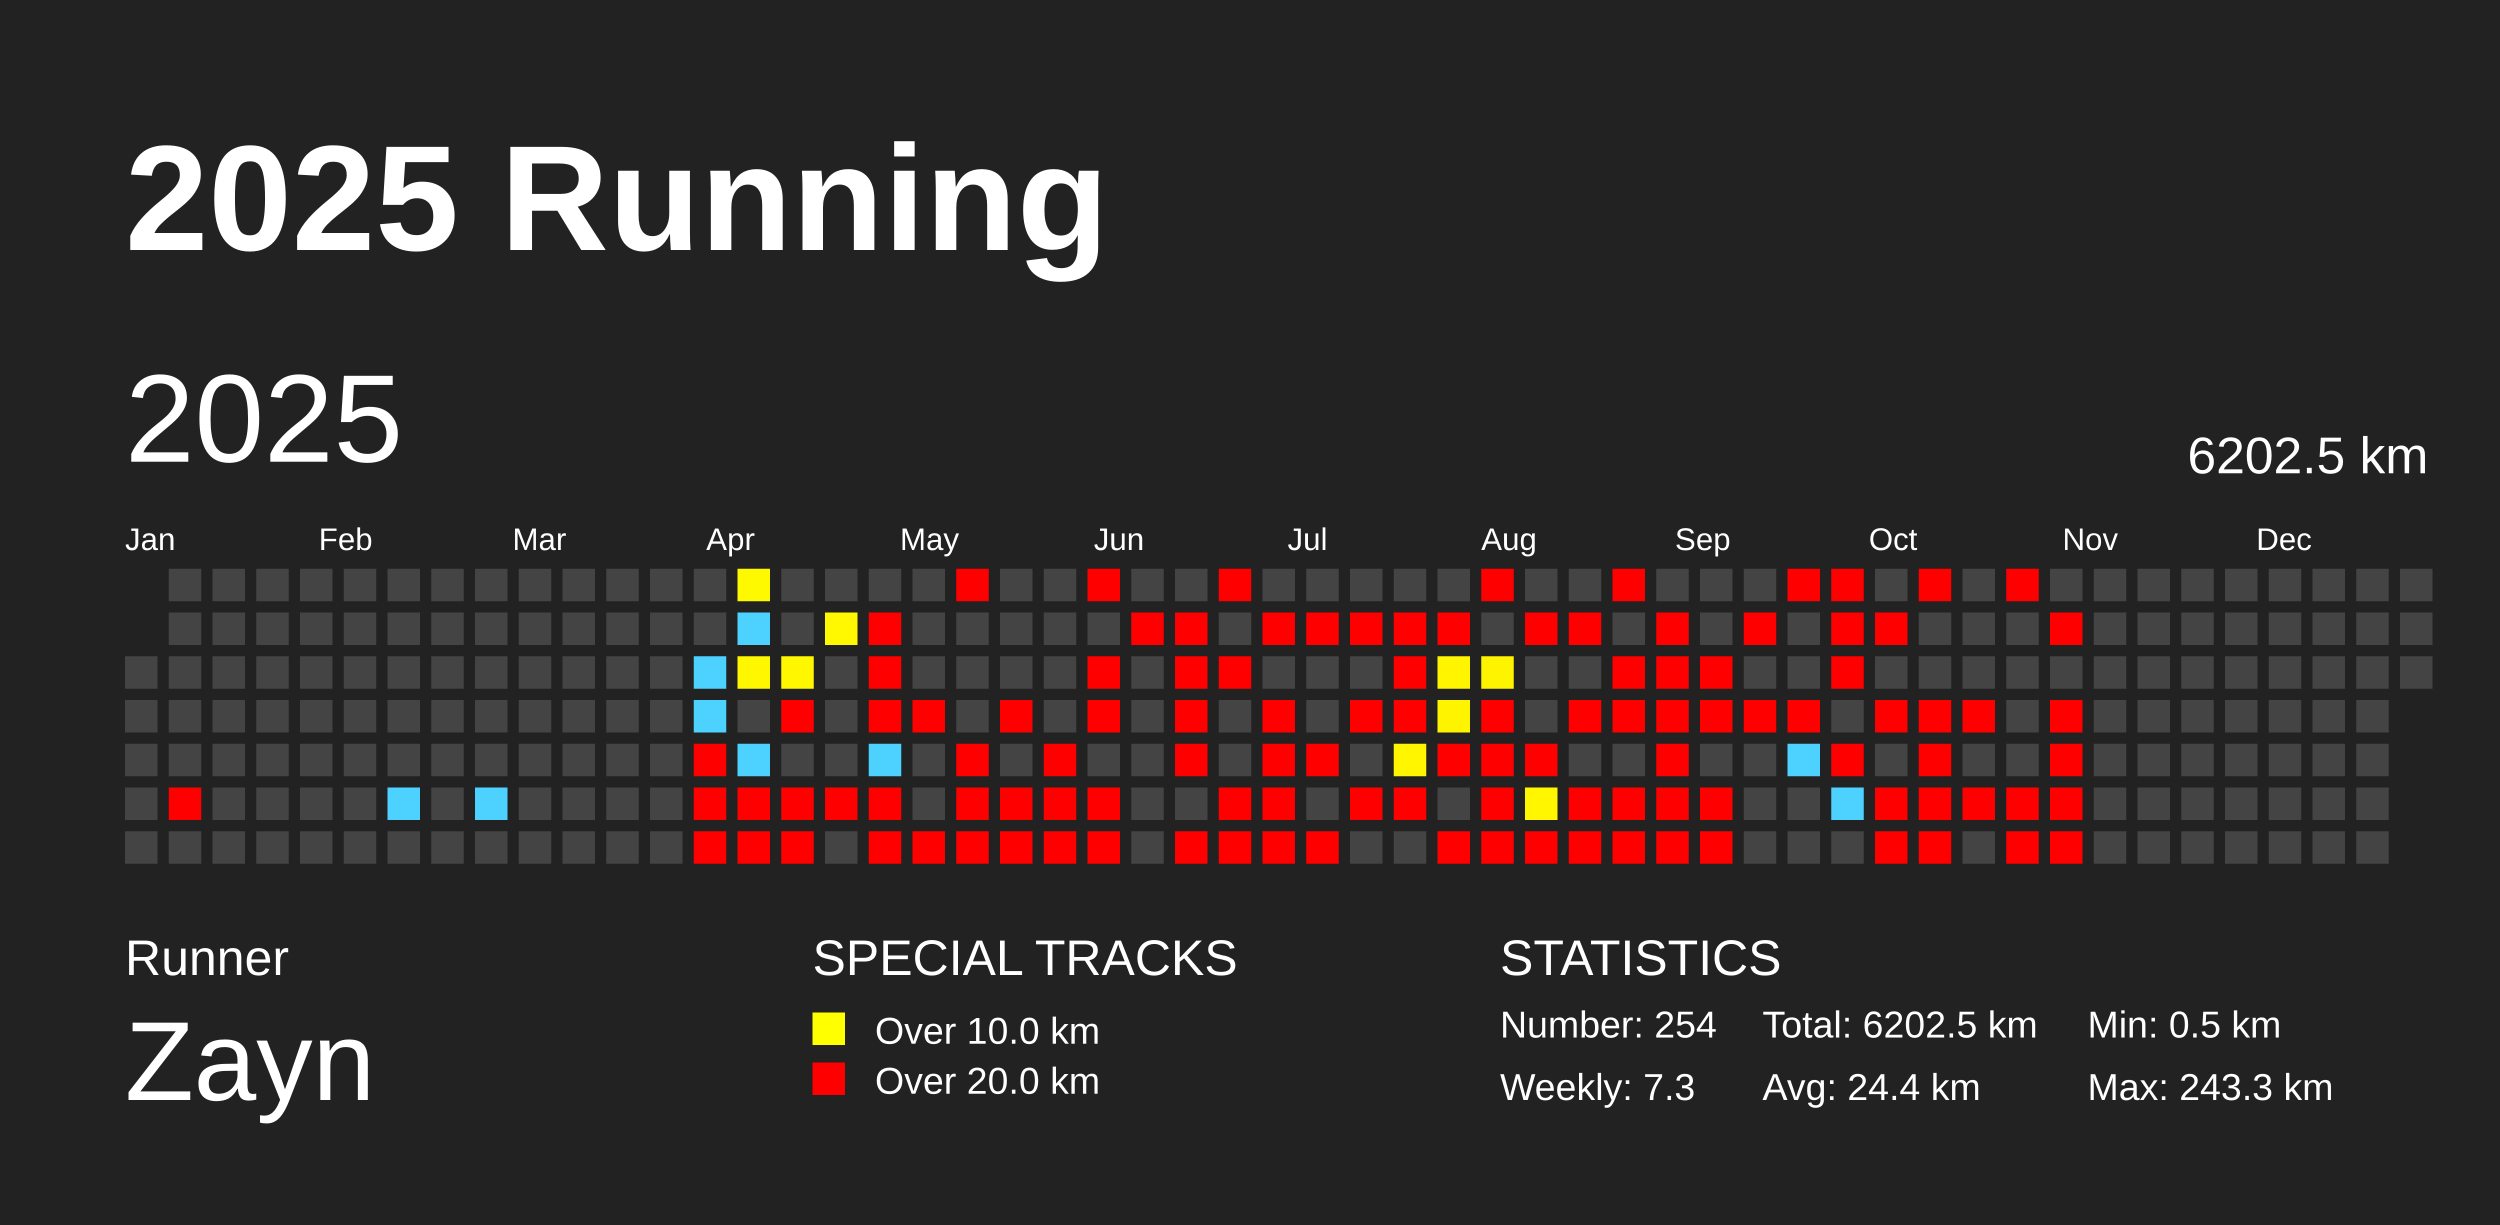
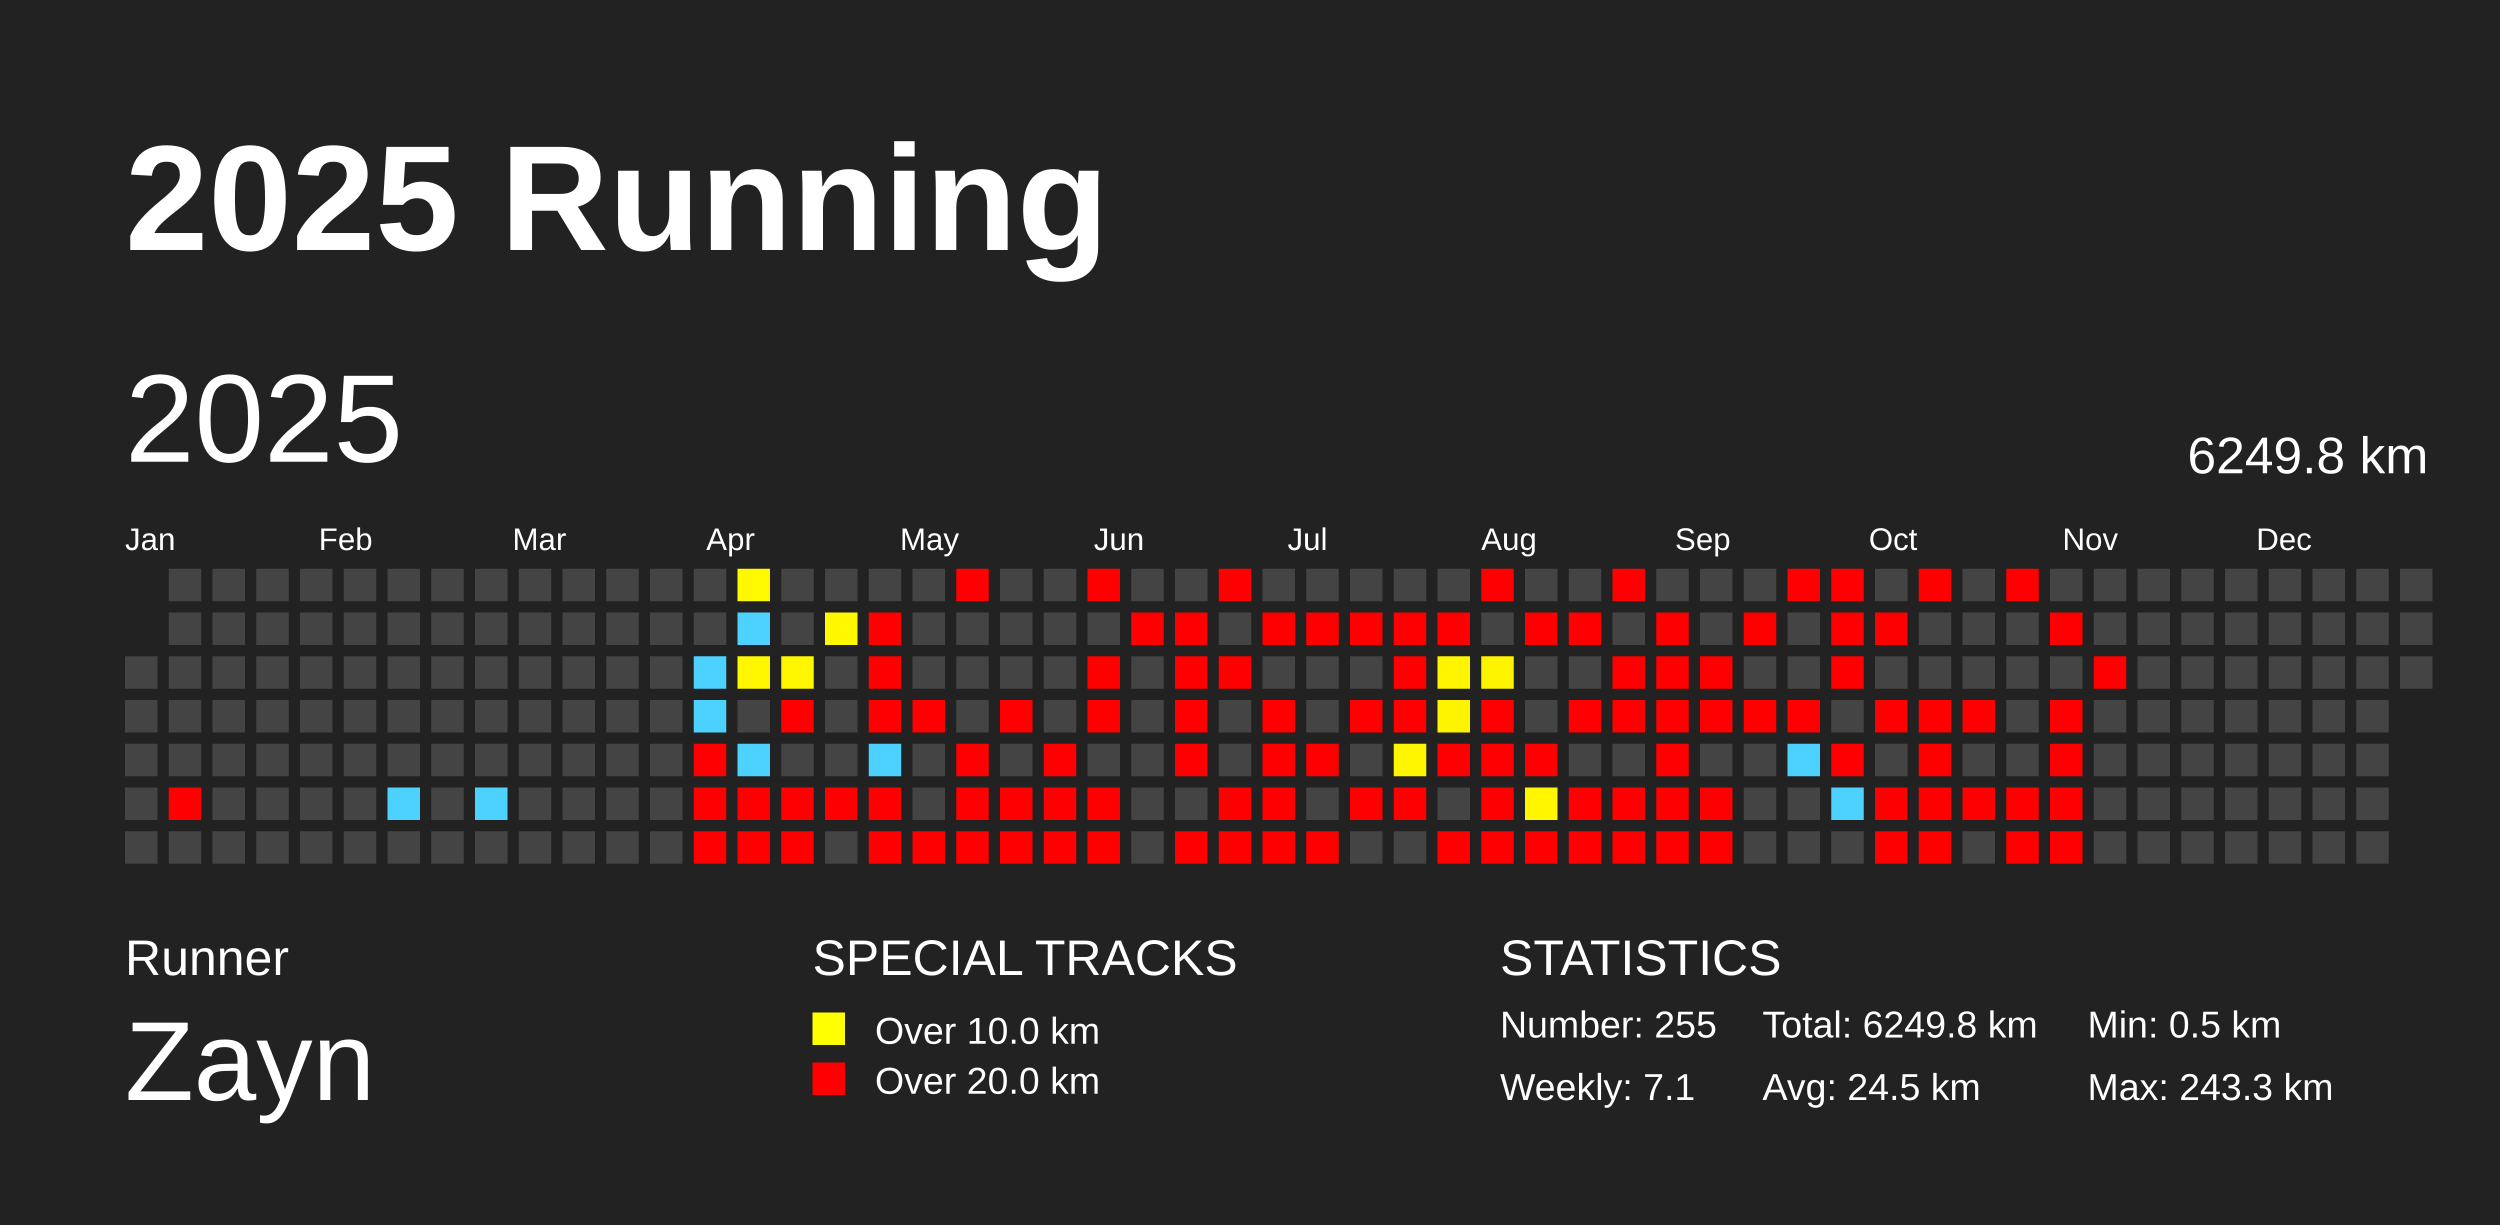
<svg xmlns="http://www.w3.org/2000/svg" baseProfile="full" height="98mm" version="1.1" viewBox="0,0,200,98" width="200mm">
  <defs />
  <rect fill="#222222" height="98" width="200" x="0" y="0" />
  <text fill="#FFFFFF" style="font-size:12px; font-family:Arial; font-weight:bold;" x="10" y="20">2025 Running</text>
  <text fill="#FFFFFF" style="font-size:4px; font-family:Arial" x="10" y="78">Runner</text>
  <text fill="#FFFFFF" style="font-size:9px; font-family:Arial" x="10" y="88">Zayn</text>
  <text fill="#FFFFFF" style="font-size:4px; font-family:Arial" x="65" y="78">SPECIAL TRACKS</text>
  <rect fill="yellow" height="2.6" width="2.6" x="65" y="81" />
  <text fill="#FFFFFF" style="font-size:3px; font-family:Arial" x="70" y="83.5">Over 10.0 km</text>
  <rect fill="red" height="2.6" width="2.6" x="65" y="85" />
  <text fill="#FFFFFF" style="font-size:3px; font-family:Arial" x="70" y="87.5">Over 20.0 km</text>
  <text fill="#FFFFFF" style="font-size:4px; font-family:Arial" x="120" y="78">STATISTICS</text>
-   <text fill="#FFFFFF" style="font-size:3px; font-family:Arial" x="120" y="83">Number: 254</text>
-   <text fill="#FFFFFF" style="font-size:3px; font-family:Arial" x="120" y="88">Weekly: 7.3</text>
-   <text fill="#FFFFFF" style="font-size:3px; font-family:Arial" x="141" y="83">Total: 6202.5 km</text>
-   <text fill="#FFFFFF" style="font-size:3px; font-family:Arial" x="141" y="88">Avg: 24.4 km</text>
+   <text fill="#FFFFFF" style="font-size:3px; font-family:Arial" x="120" y="83">Number: 255</text>
+   <text fill="#FFFFFF" style="font-size:3px; font-family:Arial" x="120" y="88">Weekly: 7.1</text>
+   <text fill="#FFFFFF" style="font-size:3px; font-family:Arial" x="141" y="83">Total: 6249.8 km</text>
+   <text fill="#FFFFFF" style="font-size:3px; font-family:Arial" x="141" y="88">Avg: 24.5 km</text>
  <text fill="#FFFFFF" style="font-size:3px; font-family:Arial" x="167" y="83">Min: 0.5 km</text>
  <text fill="#FFFFFF" style="font-size:3px; font-family:Arial" x="167" y="88">Max: 243.3 km</text>
  <text dominant-baseline="hanging" fill="#FFFFFF" style="font-size:10.0px; font-family:Arial;" x="10" y="30">2025</text>
-   <text dominant-baseline="hanging" fill="#FFFFFF" style="font-size:4.125px; font-family:Arial;" x="175" y="35">6202.5 km</text>
+   <text dominant-baseline="hanging" fill="#FFFFFF" style="font-size:4.125px; font-family:Arial;" x="175" y="35">6249.8 km</text>
  <text fill="#FFFFFF" style="font-size:2.5px; font-family:Arial" x="10.0" y="44">Jan</text>
  <text fill="#FFFFFF" style="font-size:2.5px; font-family:Arial" x="25.5" y="44">Feb</text>
  <text fill="#FFFFFF" style="font-size:2.5px; font-family:Arial" x="41.0" y="44">Mar</text>
  <text fill="#FFFFFF" style="font-size:2.5px; font-family:Arial" x="56.5" y="44">Apr</text>
  <text fill="#FFFFFF" style="font-size:2.5px; font-family:Arial" x="72.0" y="44">May</text>
  <text fill="#FFFFFF" style="font-size:2.5px; font-family:Arial" x="87.5" y="44">Jun</text>
  <text fill="#FFFFFF" style="font-size:2.5px; font-family:Arial" x="103.0" y="44">Jul</text>
  <text fill="#FFFFFF" style="font-size:2.5px; font-family:Arial" x="118.5" y="44">Aug</text>
  <text fill="#FFFFFF" style="font-size:2.5px; font-family:Arial" x="134.0" y="44">Sep</text>
  <text fill="#FFFFFF" style="font-size:2.5px; font-family:Arial" x="149.5" y="44">Oct</text>
  <text fill="#FFFFFF" style="font-size:2.5px; font-family:Arial" x="165.0" y="44">Nov</text>
  <text fill="#FFFFFF" style="font-size:2.5px; font-family:Arial" x="180.5" y="44">Dec</text>
  <rect fill="#444444" height="2.6" width="2.6" x="10.0" y="52.5" />
  <rect fill="#444444" height="2.6" width="2.6" x="10.0" y="56.0" />
  <rect fill="#444444" height="2.6" width="2.6" x="10.0" y="59.5" />
  <rect fill="#444444" height="2.6" width="2.6" x="10.0" y="63.0" />
  <rect fill="#444444" height="2.6" width="2.6" x="10.0" y="66.5" />
  <rect fill="#444444" height="2.6" width="2.6" x="13.5" y="45.5" />
  <rect fill="#444444" height="2.6" width="2.6" x="13.5" y="49.0" />
  <rect fill="#444444" height="2.6" width="2.6" x="13.5" y="52.5" />
  <rect fill="#444444" height="2.6" width="2.6" x="13.5" y="56.0" />
  <rect fill="#444444" height="2.6" width="2.6" x="13.5" y="59.5" />
  <rect fill="red" height="2.6" width="2.6" x="13.5" y="63.0" />
  <rect fill="#444444" height="2.6" width="2.6" x="13.5" y="66.5" />
  <rect fill="#444444" height="2.6" width="2.6" x="17.0" y="45.5" />
  <rect fill="#444444" height="2.6" width="2.6" x="17.0" y="49.0" />
  <rect fill="#444444" height="2.6" width="2.6" x="17.0" y="52.5" />
  <rect fill="#444444" height="2.6" width="2.6" x="17.0" y="56.0" />
  <rect fill="#444444" height="2.6" width="2.6" x="17.0" y="59.5" />
  <rect fill="#444444" height="2.6" width="2.6" x="17.0" y="63.0" />
  <rect fill="#444444" height="2.6" width="2.6" x="17.0" y="66.5" />
  <rect fill="#444444" height="2.6" width="2.6" x="20.5" y="45.5" />
  <rect fill="#444444" height="2.6" width="2.6" x="20.5" y="49.0" />
  <rect fill="#444444" height="2.6" width="2.6" x="20.5" y="52.5" />
  <rect fill="#444444" height="2.6" width="2.6" x="20.5" y="56.0" />
  <rect fill="#444444" height="2.6" width="2.6" x="20.5" y="59.5" />
  <rect fill="#444444" height="2.6" width="2.6" x="20.5" y="63.0" />
  <rect fill="#444444" height="2.6" width="2.6" x="20.5" y="66.5" />
  <rect fill="#444444" height="2.6" width="2.6" x="24.0" y="45.5" />
  <rect fill="#444444" height="2.6" width="2.6" x="24.0" y="49.0" />
  <rect fill="#444444" height="2.6" width="2.6" x="24.0" y="52.5" />
  <rect fill="#444444" height="2.6" width="2.6" x="24.0" y="56.0" />
  <rect fill="#444444" height="2.6" width="2.6" x="24.0" y="59.5" />
  <rect fill="#444444" height="2.6" width="2.6" x="24.0" y="63.0" />
  <rect fill="#444444" height="2.6" width="2.6" x="24.0" y="66.5" />
  <rect fill="#444444" height="2.6" width="2.6" x="27.5" y="45.5" />
  <rect fill="#444444" height="2.6" width="2.6" x="27.5" y="49.0" />
  <rect fill="#444444" height="2.6" width="2.6" x="27.5" y="52.5" />
  <rect fill="#444444" height="2.6" width="2.6" x="27.5" y="56.0" />
  <rect fill="#444444" height="2.6" width="2.6" x="27.5" y="59.5" />
  <rect fill="#444444" height="2.6" width="2.6" x="27.5" y="63.0" />
  <rect fill="#444444" height="2.6" width="2.6" x="27.5" y="66.5" />
  <rect fill="#444444" height="2.6" width="2.6" x="31.0" y="45.5" />
  <rect fill="#444444" height="2.6" width="2.6" x="31.0" y="49.0" />
  <rect fill="#444444" height="2.6" width="2.6" x="31.0" y="52.5" />
  <rect fill="#444444" height="2.6" width="2.6" x="31.0" y="56.0" />
  <rect fill="#444444" height="2.6" width="2.6" x="31.0" y="59.5" />
  <rect fill="#4dd2ff" height="2.6" width="2.6" x="31.0" y="63.0" />
  <rect fill="#444444" height="2.6" width="2.6" x="31.0" y="66.5" />
  <rect fill="#444444" height="2.6" width="2.6" x="34.5" y="45.5" />
  <rect fill="#444444" height="2.6" width="2.6" x="34.5" y="49.0" />
  <rect fill="#444444" height="2.6" width="2.6" x="34.5" y="52.5" />
  <rect fill="#444444" height="2.6" width="2.6" x="34.5" y="56.0" />
  <rect fill="#444444" height="2.6" width="2.6" x="34.5" y="59.5" />
  <rect fill="#444444" height="2.6" width="2.6" x="34.5" y="63.0" />
  <rect fill="#444444" height="2.6" width="2.6" x="34.5" y="66.5" />
  <rect fill="#444444" height="2.6" width="2.6" x="38.0" y="45.5" />
  <rect fill="#444444" height="2.6" width="2.6" x="38.0" y="49.0" />
  <rect fill="#444444" height="2.6" width="2.6" x="38.0" y="52.5" />
  <rect fill="#444444" height="2.6" width="2.6" x="38.0" y="56.0" />
  <rect fill="#444444" height="2.6" width="2.6" x="38.0" y="59.5" />
  <rect fill="#4dd2ff" height="2.6" width="2.6" x="38.0" y="63.0" />
  <rect fill="#444444" height="2.6" width="2.6" x="38.0" y="66.5" />
  <rect fill="#444444" height="2.6" width="2.6" x="41.5" y="45.5" />
  <rect fill="#444444" height="2.6" width="2.6" x="41.5" y="49.0" />
  <rect fill="#444444" height="2.6" width="2.6" x="41.5" y="52.5" />
  <rect fill="#444444" height="2.6" width="2.6" x="41.5" y="56.0" />
  <rect fill="#444444" height="2.6" width="2.6" x="41.5" y="59.5" />
  <rect fill="#444444" height="2.6" width="2.6" x="41.5" y="63.0" />
  <rect fill="#444444" height="2.6" width="2.6" x="41.5" y="66.5" />
  <rect fill="#444444" height="2.6" width="2.6" x="45.0" y="45.5" />
  <rect fill="#444444" height="2.6" width="2.6" x="45.0" y="49.0" />
  <rect fill="#444444" height="2.6" width="2.6" x="45.0" y="52.5" />
  <rect fill="#444444" height="2.6" width="2.6" x="45.0" y="56.0" />
  <rect fill="#444444" height="2.6" width="2.6" x="45.0" y="59.5" />
  <rect fill="#444444" height="2.6" width="2.6" x="45.0" y="63.0" />
  <rect fill="#444444" height="2.6" width="2.6" x="45.0" y="66.5" />
  <rect fill="#444444" height="2.6" width="2.6" x="48.5" y="45.5" />
  <rect fill="#444444" height="2.6" width="2.6" x="48.5" y="49.0" />
  <rect fill="#444444" height="2.6" width="2.6" x="48.5" y="52.5" />
  <rect fill="#444444" height="2.6" width="2.6" x="48.5" y="56.0" />
  <rect fill="#444444" height="2.6" width="2.6" x="48.5" y="59.5" />
  <rect fill="#444444" height="2.6" width="2.6" x="48.5" y="63.0" />
  <rect fill="#444444" height="2.6" width="2.6" x="48.5" y="66.5" />
  <rect fill="#444444" height="2.6" width="2.6" x="52.0" y="45.5" />
  <rect fill="#444444" height="2.6" width="2.6" x="52.0" y="49.0" />
  <rect fill="#444444" height="2.6" width="2.6" x="52.0" y="52.5" />
  <rect fill="#444444" height="2.6" width="2.6" x="52.0" y="56.0" />
  <rect fill="#444444" height="2.6" width="2.6" x="52.0" y="59.5" />
  <rect fill="#444444" height="2.6" width="2.6" x="52.0" y="63.0" />
  <rect fill="#444444" height="2.6" width="2.6" x="52.0" y="66.5" />
  <rect fill="#444444" height="2.6" width="2.6" x="55.5" y="45.5" />
  <rect fill="#444444" height="2.6" width="2.6" x="55.5" y="49.0" />
  <rect fill="#4dd2ff" height="2.6" width="2.6" x="55.5" y="52.5" />
  <rect fill="#4dd2ff" height="2.6" width="2.6" x="55.5" y="56.0" />
  <rect fill="red" height="2.6" width="2.6" x="55.5" y="59.5" />
  <rect fill="red" height="2.6" width="2.6" x="55.5" y="63.0" />
  <rect fill="red" height="2.6" width="2.6" x="55.5" y="66.5" />
  <rect fill="#fff900" height="2.6" width="2.6" x="59.0" y="45.5" />
  <rect fill="#4dd2ff" height="2.6" width="2.6" x="59.0" y="49.0" />
  <rect fill="#fff700" height="2.6" width="2.6" x="59.0" y="52.5" />
  <rect fill="#444444" height="2.6" width="2.6" x="59.0" y="56.0" />
  <rect fill="#4dd2ff" height="2.6" width="2.6" x="59.0" y="59.5" />
  <rect fill="red" height="2.6" width="2.6" x="59.0" y="63.0" />
  <rect fill="red" height="2.6" width="2.6" x="59.0" y="66.5" />
  <rect fill="#444444" height="2.6" width="2.6" x="62.5" y="45.5" />
  <rect fill="#444444" height="2.6" width="2.6" x="62.5" y="49.0" />
  <rect fill="#fff700" height="2.6" width="2.6" x="62.5" y="52.5" />
  <rect fill="red" height="2.6" width="2.6" x="62.5" y="56.0" />
  <rect fill="#444444" height="2.6" width="2.6" x="62.5" y="59.5" />
  <rect fill="red" height="2.6" width="2.6" x="62.5" y="63.0" />
  <rect fill="red" height="2.6" width="2.6" x="62.5" y="66.5" />
  <rect fill="#444444" height="2.6" width="2.6" x="66.0" y="45.5" />
  <rect fill="#fff800" height="2.6" width="2.6" x="66.0" y="49.0" />
  <rect fill="#444444" height="2.6" width="2.6" x="66.0" y="52.5" />
  <rect fill="#444444" height="2.6" width="2.6" x="66.0" y="56.0" />
  <rect fill="#444444" height="2.6" width="2.6" x="66.0" y="59.5" />
  <rect fill="red" height="2.6" width="2.6" x="66.0" y="63.0" />
  <rect fill="#444444" height="2.6" width="2.6" x="66.0" y="66.5" />
  <rect fill="#444444" height="2.6" width="2.6" x="69.5" y="45.5" />
  <rect fill="red" height="2.6" width="2.6" x="69.5" y="49.0" />
  <rect fill="red" height="2.6" width="2.6" x="69.5" y="52.5" />
  <rect fill="red" height="2.6" width="2.6" x="69.5" y="56.0" />
  <rect fill="#4dd2ff" height="2.6" width="2.6" x="69.5" y="59.5" />
  <rect fill="red" height="2.6" width="2.6" x="69.5" y="63.0" />
  <rect fill="red" height="2.6" width="2.6" x="69.5" y="66.5" />
  <rect fill="#444444" height="2.6" width="2.6" x="73.0" y="45.5" />
  <rect fill="#444444" height="2.6" width="2.6" x="73.0" y="49.0" />
  <rect fill="#444444" height="2.6" width="2.6" x="73.0" y="52.5" />
  <rect fill="red" height="2.6" width="2.6" x="73.0" y="56.0" />
  <rect fill="#444444" height="2.6" width="2.6" x="73.0" y="59.5" />
  <rect fill="#444444" height="2.6" width="2.6" x="73.0" y="63.0" />
  <rect fill="red" height="2.6" width="2.6" x="73.0" y="66.5" />
  <rect fill="red" height="2.6" width="2.6" x="76.5" y="45.5" />
  <rect fill="#444444" height="2.6" width="2.6" x="76.5" y="49.0" />
  <rect fill="#444444" height="2.6" width="2.6" x="76.5" y="52.5" />
  <rect fill="#444444" height="2.6" width="2.6" x="76.5" y="56.0" />
  <rect fill="red" height="2.6" width="2.6" x="76.5" y="59.5" />
  <rect fill="red" height="2.6" width="2.6" x="76.5" y="63.0" />
  <rect fill="red" height="2.6" width="2.6" x="76.5" y="66.5" />
  <rect fill="#444444" height="2.6" width="2.6" x="80.0" y="45.5" />
  <rect fill="#444444" height="2.6" width="2.6" x="80.0" y="49.0" />
  <rect fill="#444444" height="2.6" width="2.6" x="80.0" y="52.5" />
  <rect fill="red" height="2.6" width="2.6" x="80.0" y="56.0" />
  <rect fill="#444444" height="2.6" width="2.6" x="80.0" y="59.5" />
  <rect fill="red" height="2.6" width="2.6" x="80.0" y="63.0" />
  <rect fill="red" height="2.6" width="2.6" x="80.0" y="66.5" />
  <rect fill="#444444" height="2.6" width="2.6" x="83.5" y="45.5" />
  <rect fill="#444444" height="2.6" width="2.6" x="83.5" y="49.0" />
  <rect fill="#444444" height="2.6" width="2.6" x="83.5" y="52.5" />
  <rect fill="#444444" height="2.6" width="2.6" x="83.5" y="56.0" />
  <rect fill="red" height="2.6" width="2.6" x="83.5" y="59.5" />
  <rect fill="red" height="2.6" width="2.6" x="83.5" y="63.0" />
  <rect fill="red" height="2.6" width="2.6" x="83.5" y="66.5" />
  <rect fill="red" height="2.6" width="2.6" x="87.0" y="45.5" />
  <rect fill="#444444" height="2.6" width="2.6" x="87.0" y="49.0" />
  <rect fill="red" height="2.6" width="2.6" x="87.0" y="52.5" />
  <rect fill="red" height="2.6" width="2.6" x="87.0" y="56.0" />
  <rect fill="#444444" height="2.6" width="2.6" x="87.0" y="59.5" />
  <rect fill="red" height="2.6" width="2.6" x="87.0" y="63.0" />
  <rect fill="red" height="2.6" width="2.6" x="87.0" y="66.5" />
  <rect fill="#444444" height="2.6" width="2.6" x="90.5" y="45.5" />
  <rect fill="red" height="2.6" width="2.6" x="90.5" y="49.0" />
  <rect fill="#444444" height="2.6" width="2.6" x="90.5" y="52.5" />
  <rect fill="#444444" height="2.6" width="2.6" x="90.5" y="56.0" />
  <rect fill="#444444" height="2.6" width="2.6" x="90.5" y="59.5" />
  <rect fill="#444444" height="2.6" width="2.6" x="90.5" y="63.0" />
  <rect fill="#444444" height="2.6" width="2.6" x="90.5" y="66.5" />
  <rect fill="#444444" height="2.6" width="2.6" x="94.0" y="45.5" />
  <rect fill="red" height="2.6" width="2.6" x="94.0" y="49.0" />
  <rect fill="red" height="2.6" width="2.6" x="94.0" y="52.5" />
  <rect fill="red" height="2.6" width="2.6" x="94.0" y="56.0" />
  <rect fill="red" height="2.6" width="2.6" x="94.0" y="59.5" />
  <rect fill="#444444" height="2.6" width="2.6" x="94.0" y="63.0" />
  <rect fill="red" height="2.6" width="2.6" x="94.0" y="66.5" />
  <rect fill="red" height="2.6" width="2.6" x="97.5" y="45.5" />
  <rect fill="#444444" height="2.6" width="2.6" x="97.5" y="49.0" />
  <rect fill="red" height="2.6" width="2.6" x="97.5" y="52.5" />
  <rect fill="#444444" height="2.6" width="2.6" x="97.5" y="56.0" />
  <rect fill="#444444" height="2.6" width="2.6" x="97.5" y="59.5" />
  <rect fill="red" height="2.6" width="2.6" x="97.5" y="63.0" />
  <rect fill="red" height="2.6" width="2.6" x="97.5" y="66.5" />
  <rect fill="#444444" height="2.6" width="2.6" x="101.0" y="45.5" />
  <rect fill="red" height="2.6" width="2.6" x="101.0" y="49.0" />
  <rect fill="#444444" height="2.6" width="2.6" x="101.0" y="52.5" />
  <rect fill="red" height="2.6" width="2.6" x="101.0" y="56.0" />
  <rect fill="red" height="2.6" width="2.6" x="101.0" y="59.5" />
  <rect fill="red" height="2.6" width="2.6" x="101.0" y="63.0" />
  <rect fill="red" height="2.6" width="2.6" x="101.0" y="66.5" />
  <rect fill="#444444" height="2.6" width="2.6" x="104.5" y="45.5" />
  <rect fill="red" height="2.6" width="2.6" x="104.5" y="49.0" />
  <rect fill="#444444" height="2.6" width="2.6" x="104.5" y="52.5" />
  <rect fill="#444444" height="2.6" width="2.6" x="104.5" y="56.0" />
  <rect fill="red" height="2.6" width="2.6" x="104.5" y="59.5" />
  <rect fill="#444444" height="2.6" width="2.6" x="104.5" y="63.0" />
  <rect fill="red" height="2.6" width="2.6" x="104.5" y="66.5" />
  <rect fill="#444444" height="2.6" width="2.6" x="108.0" y="45.5" />
  <rect fill="red" height="2.6" width="2.6" x="108.0" y="49.0" />
  <rect fill="#444444" height="2.6" width="2.6" x="108.0" y="52.5" />
  <rect fill="red" height="2.6" width="2.6" x="108.0" y="56.0" />
  <rect fill="#444444" height="2.6" width="2.6" x="108.0" y="59.5" />
  <rect fill="red" height="2.6" width="2.6" x="108.0" y="63.0" />
  <rect fill="#444444" height="2.6" width="2.6" x="108.0" y="66.5" />
  <rect fill="#444444" height="2.6" width="2.6" x="111.5" y="45.5" />
  <rect fill="red" height="2.6" width="2.6" x="111.5" y="49.0" />
  <rect fill="red" height="2.6" width="2.6" x="111.5" y="52.5" />
  <rect fill="red" height="2.6" width="2.6" x="111.5" y="56.0" />
  <rect fill="#fff600" height="2.6" width="2.6" x="111.5" y="59.5" />
  <rect fill="red" height="2.6" width="2.6" x="111.5" y="63.0" />
  <rect fill="#444444" height="2.6" width="2.6" x="111.5" y="66.5" />
  <rect fill="#444444" height="2.6" width="2.6" x="115.0" y="45.5" />
  <rect fill="red" height="2.6" width="2.6" x="115.0" y="49.0" />
  <rect fill="#fff500" height="2.6" width="2.6" x="115.0" y="52.5" />
  <rect fill="#fff400" height="2.6" width="2.6" x="115.0" y="56.0" />
  <rect fill="red" height="2.6" width="2.6" x="115.0" y="59.5" />
  <rect fill="#444444" height="2.6" width="2.6" x="115.0" y="63.0" />
  <rect fill="red" height="2.6" width="2.6" x="115.0" y="66.5" />
  <rect fill="red" height="2.6" width="2.6" x="118.5" y="45.5" />
  <rect fill="#444444" height="2.6" width="2.6" x="118.5" y="49.0" />
  <rect fill="#fff400" height="2.6" width="2.6" x="118.5" y="52.5" />
  <rect fill="red" height="2.6" width="2.6" x="118.5" y="56.0" />
  <rect fill="red" height="2.6" width="2.6" x="118.5" y="59.5" />
  <rect fill="red" height="2.6" width="2.6" x="118.5" y="63.0" />
  <rect fill="red" height="2.6" width="2.6" x="118.5" y="66.5" />
  <rect fill="#444444" height="2.6" width="2.6" x="122.0" y="45.5" />
  <rect fill="red" height="2.6" width="2.6" x="122.0" y="49.0" />
  <rect fill="#444444" height="2.6" width="2.6" x="122.0" y="52.5" />
  <rect fill="#444444" height="2.6" width="2.6" x="122.0" y="56.0" />
  <rect fill="red" height="2.6" width="2.6" x="122.0" y="59.5" />
  <rect fill="#fff600" height="2.6" width="2.6" x="122.0" y="63.0" />
  <rect fill="red" height="2.6" width="2.6" x="122.0" y="66.5" />
  <rect fill="#444444" height="2.6" width="2.6" x="125.5" y="45.5" />
  <rect fill="red" height="2.6" width="2.6" x="125.5" y="49.0" />
  <rect fill="#444444" height="2.6" width="2.6" x="125.5" y="52.5" />
  <rect fill="red" height="2.6" width="2.6" x="125.5" y="56.0" />
  <rect fill="#444444" height="2.6" width="2.6" x="125.5" y="59.5" />
  <rect fill="red" height="2.6" width="2.6" x="125.5" y="63.0" />
  <rect fill="red" height="2.6" width="2.6" x="125.5" y="66.5" />
  <rect fill="red" height="2.6" width="2.6" x="129.0" y="45.5" />
  <rect fill="#444444" height="2.6" width="2.6" x="129.0" y="49.0" />
  <rect fill="red" height="2.6" width="2.6" x="129.0" y="52.5" />
  <rect fill="red" height="2.6" width="2.6" x="129.0" y="56.0" />
  <rect fill="#444444" height="2.6" width="2.6" x="129.0" y="59.5" />
  <rect fill="red" height="2.6" width="2.6" x="129.0" y="63.0" />
  <rect fill="red" height="2.6" width="2.6" x="129.0" y="66.5" />
  <rect fill="#444444" height="2.6" width="2.6" x="132.5" y="45.5" />
  <rect fill="red" height="2.6" width="2.6" x="132.5" y="49.0" />
  <rect fill="red" height="2.6" width="2.6" x="132.5" y="52.5" />
  <rect fill="red" height="2.6" width="2.6" x="132.5" y="56.0" />
  <rect fill="red" height="2.6" width="2.6" x="132.5" y="59.5" />
  <rect fill="red" height="2.6" width="2.6" x="132.5" y="63.0" />
  <rect fill="red" height="2.6" width="2.6" x="132.5" y="66.5" />
  <rect fill="#444444" height="2.6" width="2.6" x="136.0" y="45.5" />
  <rect fill="#444444" height="2.6" width="2.6" x="136.0" y="49.0" />
  <rect fill="red" height="2.6" width="2.6" x="136.0" y="52.5" />
  <rect fill="red" height="2.6" width="2.6" x="136.0" y="56.0" />
  <rect fill="#444444" height="2.6" width="2.6" x="136.0" y="59.5" />
  <rect fill="red" height="2.6" width="2.6" x="136.0" y="63.0" />
  <rect fill="red" height="2.6" width="2.6" x="136.0" y="66.5" />
  <rect fill="#444444" height="2.6" width="2.6" x="139.5" y="45.5" />
  <rect fill="red" height="2.6" width="2.6" x="139.5" y="49.0" />
  <rect fill="#444444" height="2.6" width="2.6" x="139.5" y="52.5" />
  <rect fill="red" height="2.6" width="2.6" x="139.5" y="56.0" />
  <rect fill="#444444" height="2.6" width="2.6" x="139.5" y="59.5" />
  <rect fill="#444444" height="2.6" width="2.6" x="139.5" y="63.0" />
  <rect fill="#444444" height="2.6" width="2.6" x="139.5" y="66.5" />
  <rect fill="red" height="2.6" width="2.6" x="143.0" y="45.5" />
  <rect fill="#444444" height="2.6" width="2.6" x="143.0" y="49.0" />
  <rect fill="#444444" height="2.6" width="2.6" x="143.0" y="52.5" />
  <rect fill="red" height="2.6" width="2.6" x="143.0" y="56.0" />
  <rect fill="#4dd2ff" height="2.6" width="2.6" x="143.0" y="59.5" />
  <rect fill="#444444" height="2.6" width="2.6" x="143.0" y="63.0" />
  <rect fill="#444444" height="2.6" width="2.6" x="143.0" y="66.5" />
  <rect fill="red" height="2.6" width="2.6" x="146.5" y="45.5" />
  <rect fill="red" height="2.6" width="2.6" x="146.5" y="49.0" />
  <rect fill="red" height="2.6" width="2.6" x="146.5" y="52.5" />
  <rect fill="#444444" height="2.6" width="2.6" x="146.5" y="56.0" />
  <rect fill="red" height="2.6" width="2.6" x="146.5" y="59.5" />
  <rect fill="#4dd2ff" height="2.6" width="2.6" x="146.5" y="63.0" />
  <rect fill="#444444" height="2.6" width="2.6" x="146.5" y="66.5" />
  <rect fill="#444444" height="2.6" width="2.6" x="150.0" y="45.5" />
  <rect fill="red" height="2.6" width="2.6" x="150.0" y="49.0" />
  <rect fill="#444444" height="2.6" width="2.6" x="150.0" y="52.5" />
  <rect fill="red" height="2.6" width="2.6" x="150.0" y="56.0" />
  <rect fill="#444444" height="2.6" width="2.6" x="150.0" y="59.5" />
  <rect fill="red" height="2.6" width="2.6" x="150.0" y="63.0" />
  <rect fill="red" height="2.6" width="2.6" x="150.0" y="66.5" />
  <rect fill="red" height="2.6" width="2.6" x="153.5" y="45.5" />
  <rect fill="#444444" height="2.6" width="2.6" x="153.5" y="49.0" />
  <rect fill="#444444" height="2.6" width="2.6" x="153.5" y="52.5" />
  <rect fill="red" height="2.6" width="2.6" x="153.5" y="56.0" />
  <rect fill="red" height="2.6" width="2.6" x="153.5" y="59.5" />
  <rect fill="red" height="2.6" width="2.6" x="153.5" y="63.0" />
  <rect fill="red" height="2.6" width="2.6" x="153.5" y="66.5" />
  <rect fill="#444444" height="2.6" width="2.6" x="157.0" y="45.5" />
  <rect fill="#444444" height="2.6" width="2.6" x="157.0" y="49.0" />
  <rect fill="#444444" height="2.6" width="2.6" x="157.0" y="52.5" />
  <rect fill="red" height="2.6" width="2.6" x="157.0" y="56.0" />
  <rect fill="#444444" height="2.6" width="2.6" x="157.0" y="59.5" />
  <rect fill="red" height="2.6" width="2.6" x="157.0" y="63.0" />
  <rect fill="#444444" height="2.6" width="2.6" x="157.0" y="66.5" />
  <rect fill="red" height="2.6" width="2.6" x="160.5" y="45.5" />
  <rect fill="#444444" height="2.6" width="2.6" x="160.5" y="49.0" />
  <rect fill="#444444" height="2.6" width="2.6" x="160.5" y="52.5" />
  <rect fill="#444444" height="2.6" width="2.6" x="160.5" y="56.0" />
  <rect fill="#444444" height="2.6" width="2.6" x="160.5" y="59.5" />
  <rect fill="red" height="2.6" width="2.6" x="160.5" y="63.0" />
  <rect fill="red" height="2.6" width="2.6" x="160.5" y="66.5" />
  <rect fill="#444444" height="2.6" width="2.6" x="164.0" y="45.5" />
  <rect fill="red" height="2.6" width="2.6" x="164.0" y="49.0" />
  <rect fill="#444444" height="2.6" width="2.6" x="164.0" y="52.5" />
  <rect fill="red" height="2.6" width="2.6" x="164.0" y="56.0" />
  <rect fill="red" height="2.6" width="2.6" x="164.0" y="59.5" />
  <rect fill="red" height="2.6" width="2.6" x="164.0" y="63.0" />
  <rect fill="red" height="2.6" width="2.6" x="164.0" y="66.5" />
  <rect fill="#444444" height="2.6" width="2.6" x="167.5" y="45.5" />
  <rect fill="#444444" height="2.6" width="2.6" x="167.5" y="49.0" />
-   <rect fill="#444444" height="2.6" width="2.6" x="167.5" y="52.5" />
+   <rect fill="red" height="2.6" width="2.6" x="167.5" y="52.5" />
  <rect fill="#444444" height="2.6" width="2.6" x="167.5" y="56.0" />
  <rect fill="#444444" height="2.6" width="2.6" x="167.5" y="59.5" />
  <rect fill="#444444" height="2.6" width="2.6" x="167.5" y="63.0" />
  <rect fill="#444444" height="2.6" width="2.6" x="167.5" y="66.5" />
  <rect fill="#444444" height="2.6" width="2.6" x="171.0" y="45.5" />
  <rect fill="#444444" height="2.6" width="2.6" x="171.0" y="49.0" />
  <rect fill="#444444" height="2.6" width="2.6" x="171.0" y="52.5" />
  <rect fill="#444444" height="2.6" width="2.6" x="171.0" y="56.0" />
  <rect fill="#444444" height="2.6" width="2.6" x="171.0" y="59.5" />
  <rect fill="#444444" height="2.6" width="2.6" x="171.0" y="63.0" />
  <rect fill="#444444" height="2.6" width="2.6" x="171.0" y="66.5" />
  <rect fill="#444444" height="2.6" width="2.6" x="174.5" y="45.5" />
  <rect fill="#444444" height="2.6" width="2.6" x="174.5" y="49.0" />
  <rect fill="#444444" height="2.6" width="2.6" x="174.5" y="52.5" />
  <rect fill="#444444" height="2.6" width="2.6" x="174.5" y="56.0" />
  <rect fill="#444444" height="2.6" width="2.6" x="174.5" y="59.5" />
  <rect fill="#444444" height="2.6" width="2.6" x="174.5" y="63.0" />
  <rect fill="#444444" height="2.6" width="2.6" x="174.5" y="66.5" />
  <rect fill="#444444" height="2.6" width="2.6" x="178.0" y="45.5" />
  <rect fill="#444444" height="2.6" width="2.6" x="178.0" y="49.0" />
  <rect fill="#444444" height="2.6" width="2.6" x="178.0" y="52.5" />
  <rect fill="#444444" height="2.6" width="2.6" x="178.0" y="56.0" />
  <rect fill="#444444" height="2.6" width="2.6" x="178.0" y="59.5" />
  <rect fill="#444444" height="2.6" width="2.6" x="178.0" y="63.0" />
  <rect fill="#444444" height="2.6" width="2.6" x="178.0" y="66.5" />
  <rect fill="#444444" height="2.6" width="2.6" x="181.5" y="45.5" />
  <rect fill="#444444" height="2.6" width="2.6" x="181.5" y="49.0" />
  <rect fill="#444444" height="2.6" width="2.6" x="181.5" y="52.5" />
  <rect fill="#444444" height="2.6" width="2.6" x="181.5" y="56.0" />
  <rect fill="#444444" height="2.6" width="2.6" x="181.5" y="59.5" />
  <rect fill="#444444" height="2.6" width="2.6" x="181.5" y="63.0" />
  <rect fill="#444444" height="2.6" width="2.6" x="181.5" y="66.5" />
  <rect fill="#444444" height="2.6" width="2.6" x="185.0" y="45.5" />
  <rect fill="#444444" height="2.6" width="2.6" x="185.0" y="49.0" />
  <rect fill="#444444" height="2.6" width="2.6" x="185.0" y="52.5" />
  <rect fill="#444444" height="2.6" width="2.6" x="185.0" y="56.0" />
  <rect fill="#444444" height="2.6" width="2.6" x="185.0" y="59.5" />
  <rect fill="#444444" height="2.6" width="2.6" x="185.0" y="63.0" />
  <rect fill="#444444" height="2.6" width="2.6" x="185.0" y="66.5" />
  <rect fill="#444444" height="2.6" width="2.6" x="188.5" y="45.5" />
  <rect fill="#444444" height="2.6" width="2.6" x="188.5" y="49.0" />
  <rect fill="#444444" height="2.6" width="2.6" x="188.5" y="52.5" />
  <rect fill="#444444" height="2.6" width="2.6" x="188.5" y="56.0" />
  <rect fill="#444444" height="2.6" width="2.6" x="188.5" y="59.5" />
  <rect fill="#444444" height="2.6" width="2.6" x="188.5" y="63.0" />
  <rect fill="#444444" height="2.6" width="2.6" x="188.5" y="66.5" />
  <rect fill="#444444" height="2.6" width="2.6" x="192.0" y="45.5" />
  <rect fill="#444444" height="2.6" width="2.6" x="192.0" y="49.0" />
  <rect fill="#444444" height="2.6" width="2.6" x="192.0" y="52.5" />
</svg>
